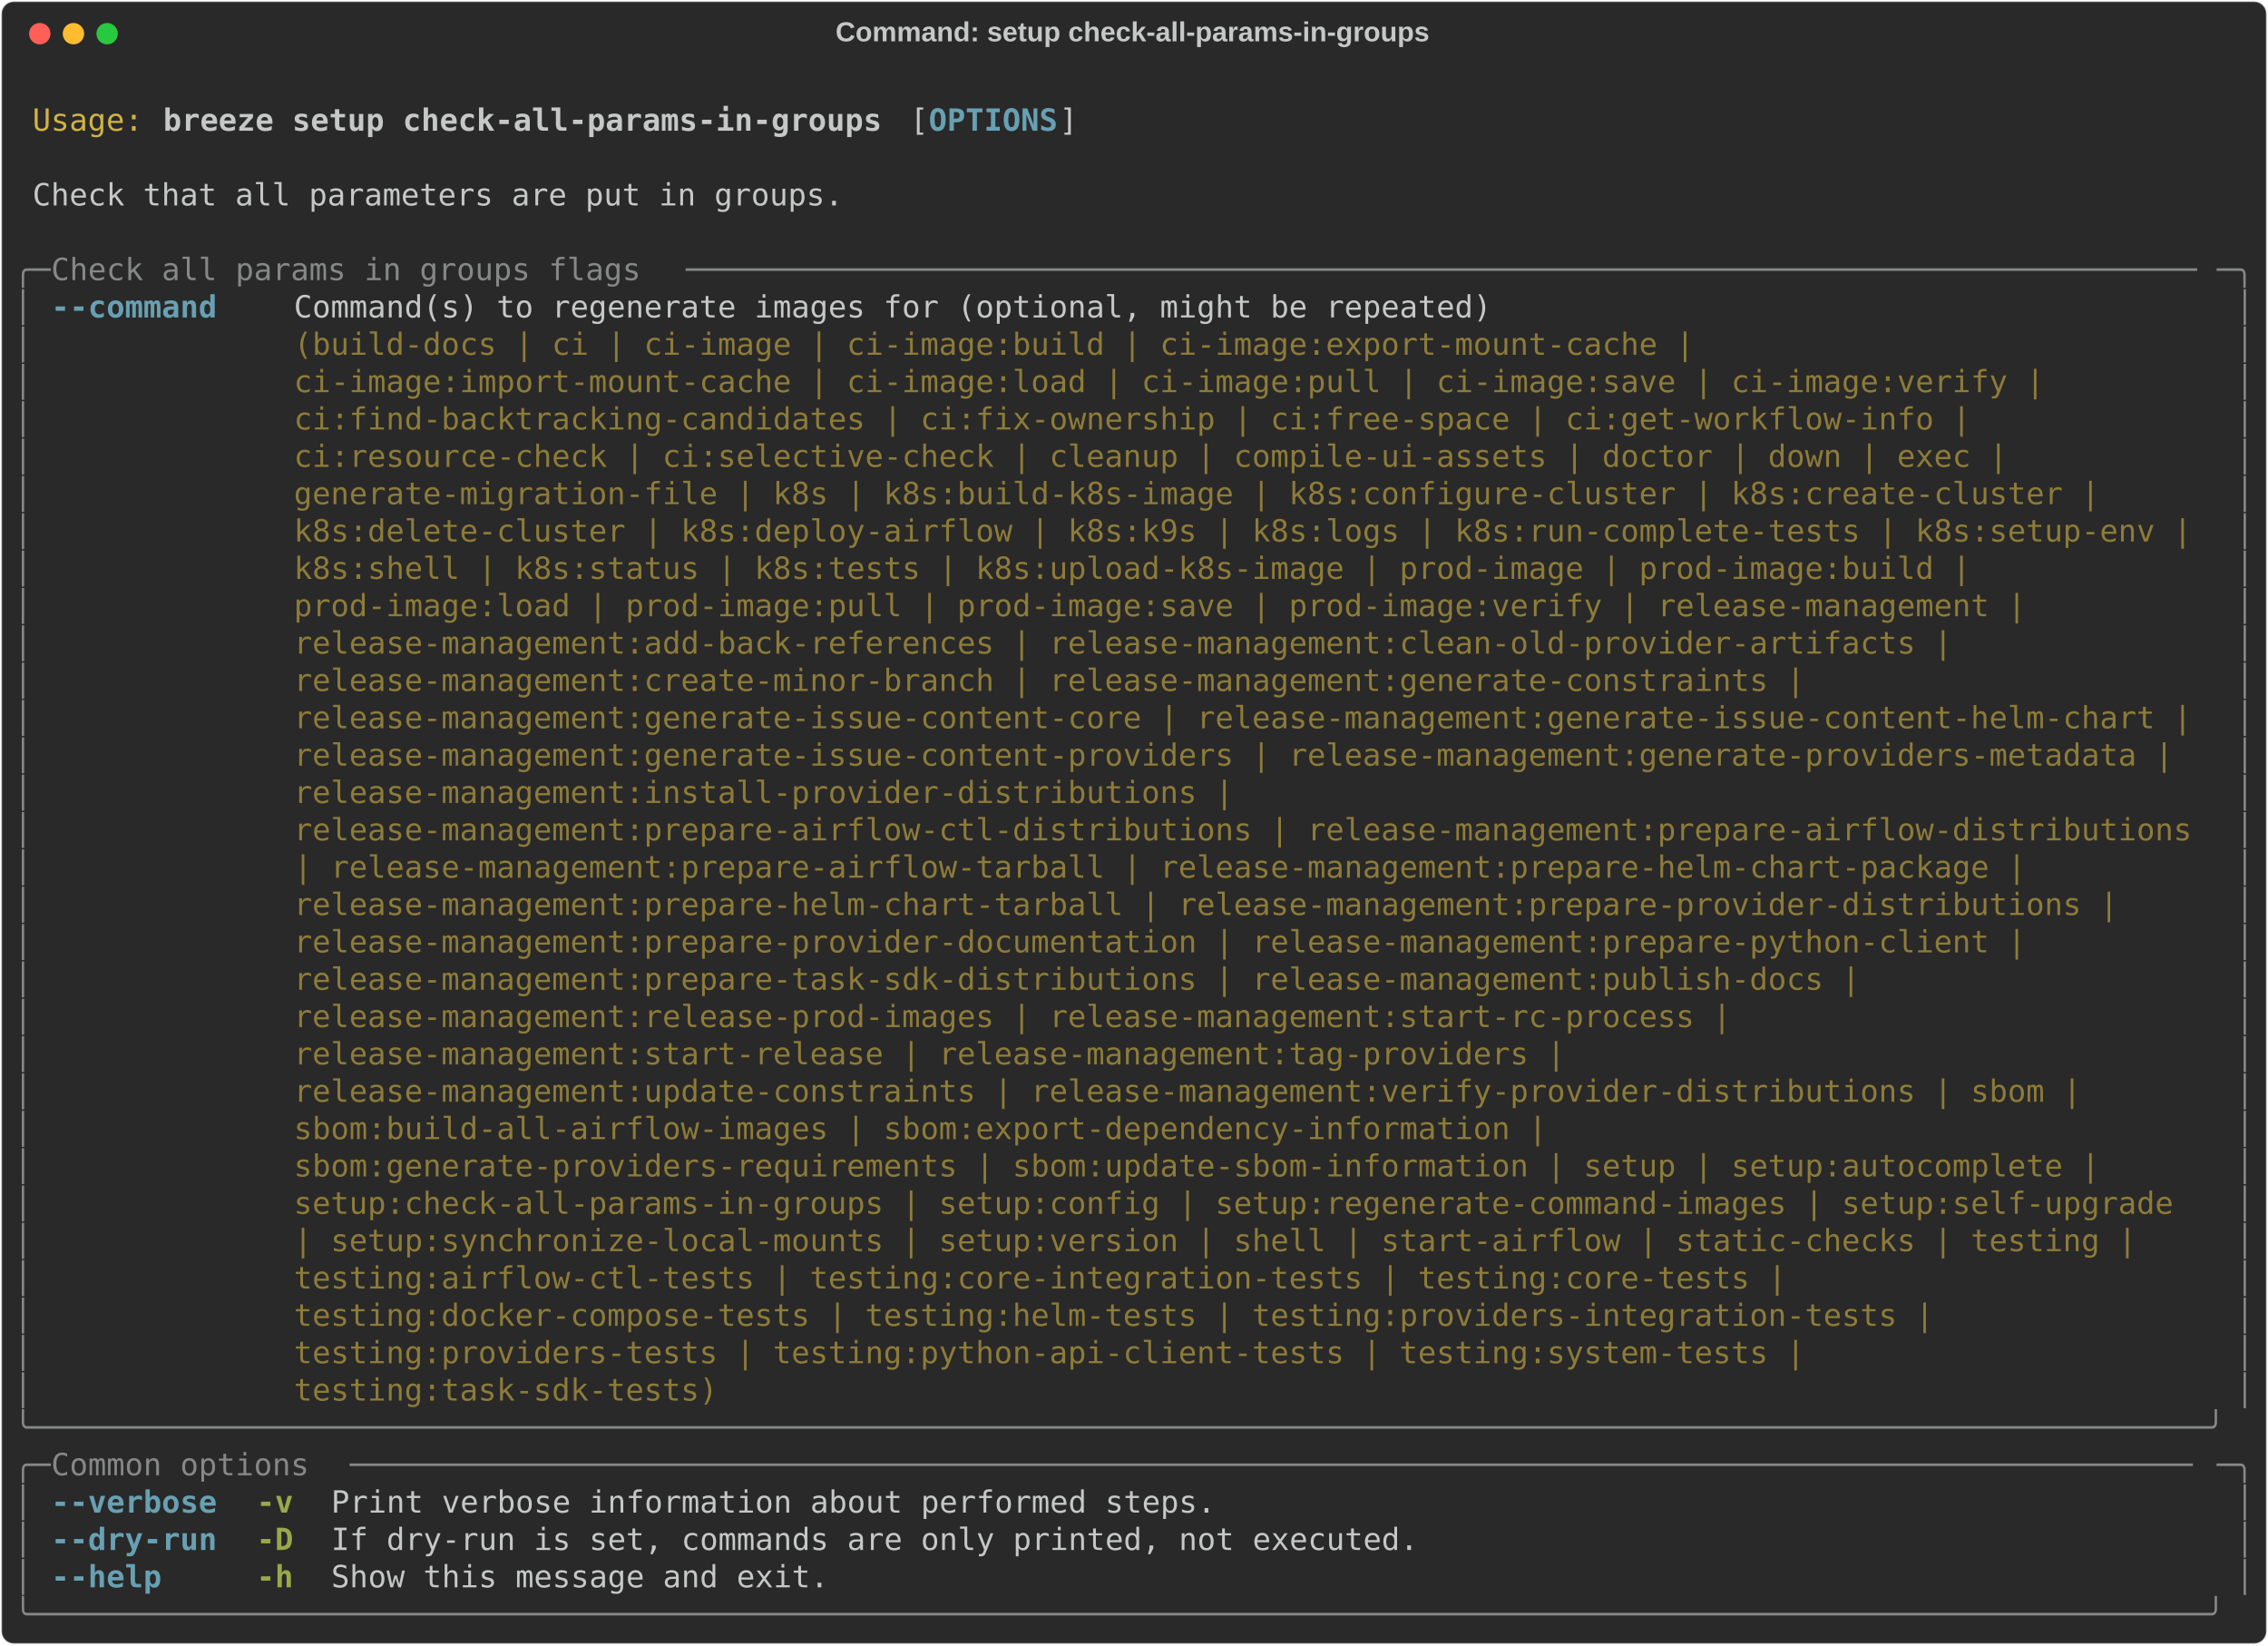
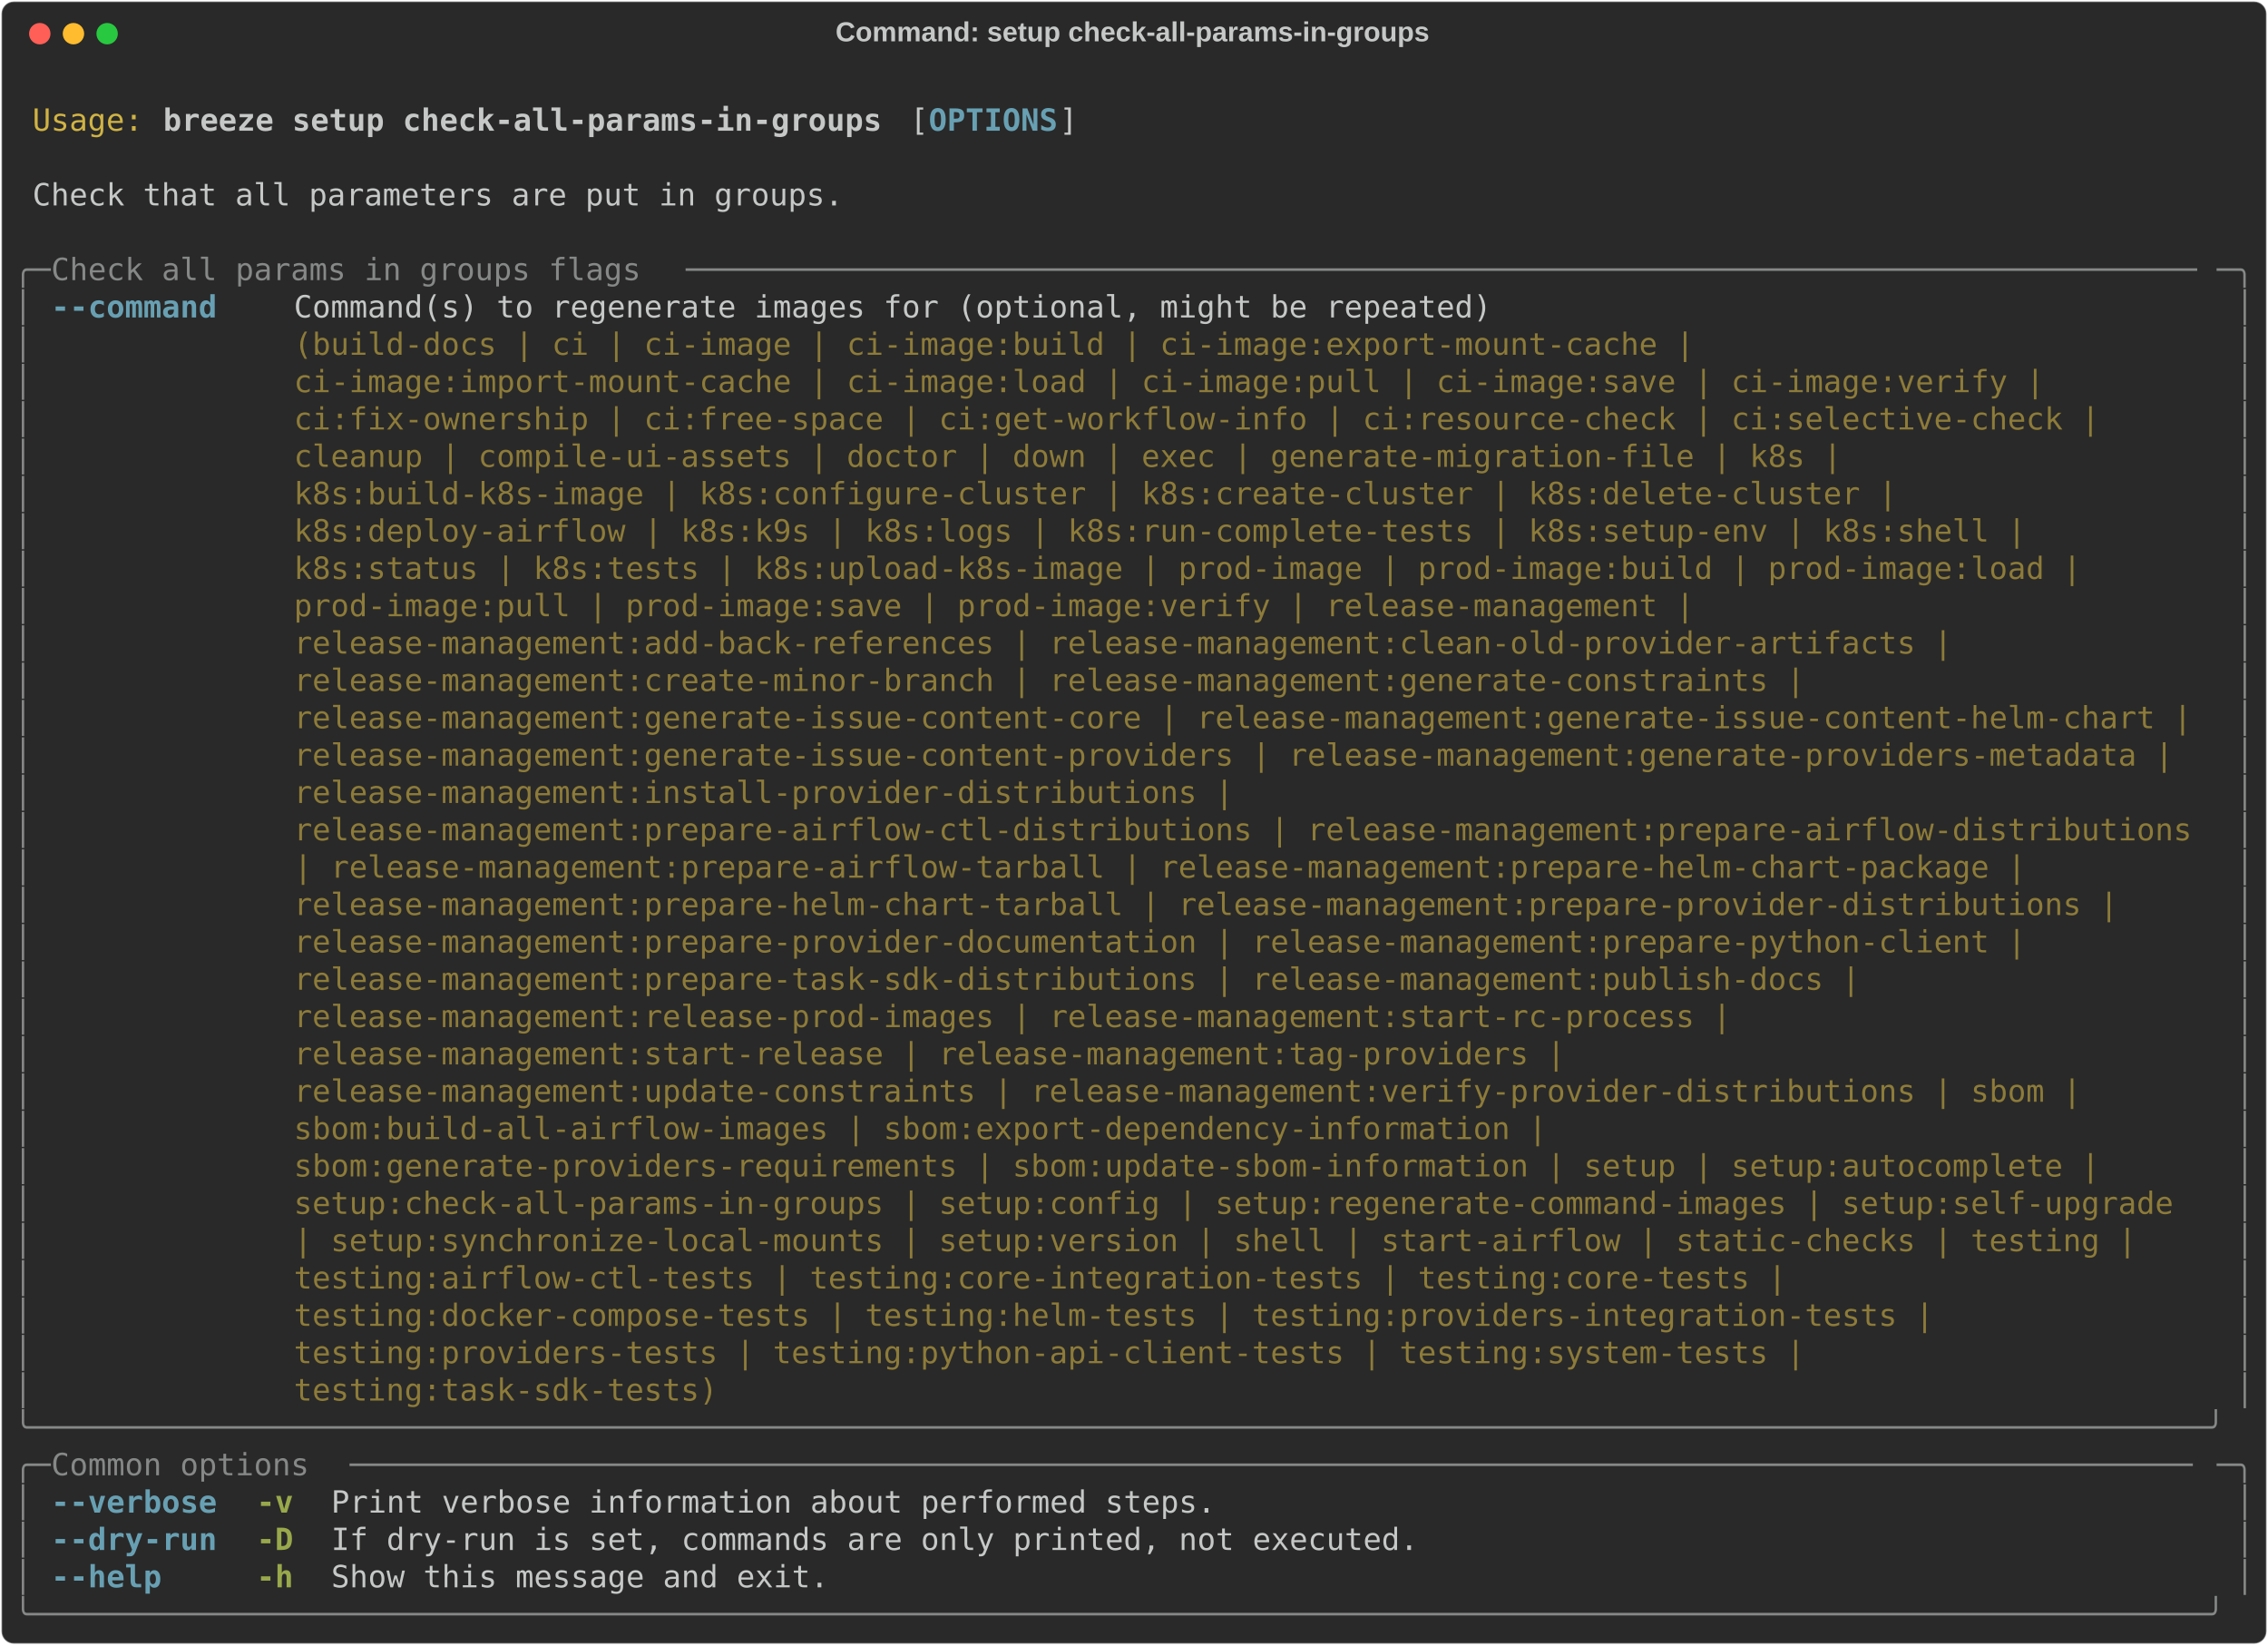
<svg xmlns="http://www.w3.org/2000/svg" class="rich-terminal" viewBox="0 0 1482 1074.8">
  <style>

    @font-face {
        font-family: "Fira Code";
        src: local("FiraCode-Regular"),
                url("https://cdnjs.cloudflare.com/ajax/libs/firacode/6.2.0/woff2/FiraCode-Regular.woff2") format("woff2"),
                url("https://cdnjs.cloudflare.com/ajax/libs/firacode/6.2.0/woff/FiraCode-Regular.woff") format("woff");
        font-style: normal;
        font-weight: 400;
    }
    @font-face {
        font-family: "Fira Code";
        src: local("FiraCode-Bold"),
                url("https://cdnjs.cloudflare.com/ajax/libs/firacode/6.2.0/woff2/FiraCode-Bold.woff2") format("woff2"),
                url("https://cdnjs.cloudflare.com/ajax/libs/firacode/6.2.0/woff/FiraCode-Bold.woff") format("woff");
        font-style: bold;
        font-weight: 700;
    }

    .breeze-setup-check-all-params-in-groups-matrix {
        font-family: Fira Code, monospace;
        font-size: 20px;
        line-height: 24.4px;
        font-variant-east-asian: full-width;
    }

    .breeze-setup-check-all-params-in-groups-title {
        font-size: 18px;
        font-weight: bold;
        font-family: arial;
    }

    .breeze-setup-check-all-params-in-groups-r1 { fill: #c5c8c6 }
.breeze-setup-check-all-params-in-groups-r2 { fill: #d0b344 }
.breeze-setup-check-all-params-in-groups-r3 { fill: #c5c8c6;font-weight: bold }
.breeze-setup-check-all-params-in-groups-r4 { fill: #68a0b3;font-weight: bold }
.breeze-setup-check-all-params-in-groups-r5 { fill: #868887 }
.breeze-setup-check-all-params-in-groups-r6 { fill: #8d7b39 }
.breeze-setup-check-all-params-in-groups-r7 { fill: #98a84b;font-weight: bold }
    </style>
  <defs>
    <clipPath id="breeze-setup-check-all-params-in-groups-clip-terminal">
      <rect x="0" y="0" width="1463.0" height="1023.8" />
    </clipPath>
    <clipPath id="breeze-setup-check-all-params-in-groups-line-0">
      <rect x="0" y="1.5" width="1464" height="24.65" />
    </clipPath>
    <clipPath id="breeze-setup-check-all-params-in-groups-line-1">
      <rect x="0" y="25.9" width="1464" height="24.65" />
    </clipPath>
    <clipPath id="breeze-setup-check-all-params-in-groups-line-2">
      <rect x="0" y="50.3" width="1464" height="24.65" />
    </clipPath>
    <clipPath id="breeze-setup-check-all-params-in-groups-line-3">
      <rect x="0" y="74.7" width="1464" height="24.65" />
    </clipPath>
    <clipPath id="breeze-setup-check-all-params-in-groups-line-4">
      <rect x="0" y="99.1" width="1464" height="24.65" />
    </clipPath>
    <clipPath id="breeze-setup-check-all-params-in-groups-line-5">
      <rect x="0" y="123.5" width="1464" height="24.65" />
    </clipPath>
    <clipPath id="breeze-setup-check-all-params-in-groups-line-6">
      <rect x="0" y="147.9" width="1464" height="24.65" />
    </clipPath>
    <clipPath id="breeze-setup-check-all-params-in-groups-line-7">
      <rect x="0" y="172.3" width="1464" height="24.65" />
    </clipPath>
    <clipPath id="breeze-setup-check-all-params-in-groups-line-8">
      <rect x="0" y="196.7" width="1464" height="24.65" />
    </clipPath>
    <clipPath id="breeze-setup-check-all-params-in-groups-line-9">
      <rect x="0" y="221.1" width="1464" height="24.65" />
    </clipPath>
    <clipPath id="breeze-setup-check-all-params-in-groups-line-10">
      <rect x="0" y="245.5" width="1464" height="24.65" />
    </clipPath>
    <clipPath id="breeze-setup-check-all-params-in-groups-line-11">
      <rect x="0" y="269.9" width="1464" height="24.65" />
    </clipPath>
    <clipPath id="breeze-setup-check-all-params-in-groups-line-12">
      <rect x="0" y="294.3" width="1464" height="24.65" />
    </clipPath>
    <clipPath id="breeze-setup-check-all-params-in-groups-line-13">
      <rect x="0" y="318.7" width="1464" height="24.65" />
    </clipPath>
    <clipPath id="breeze-setup-check-all-params-in-groups-line-14">
      <rect x="0" y="343.1" width="1464" height="24.65" />
    </clipPath>
    <clipPath id="breeze-setup-check-all-params-in-groups-line-15">
      <rect x="0" y="367.5" width="1464" height="24.65" />
    </clipPath>
    <clipPath id="breeze-setup-check-all-params-in-groups-line-16">
      <rect x="0" y="391.9" width="1464" height="24.65" />
    </clipPath>
    <clipPath id="breeze-setup-check-all-params-in-groups-line-17">
      <rect x="0" y="416.3" width="1464" height="24.65" />
    </clipPath>
    <clipPath id="breeze-setup-check-all-params-in-groups-line-18">
      <rect x="0" y="440.7" width="1464" height="24.65" />
    </clipPath>
    <clipPath id="breeze-setup-check-all-params-in-groups-line-19">
      <rect x="0" y="465.1" width="1464" height="24.65" />
    </clipPath>
    <clipPath id="breeze-setup-check-all-params-in-groups-line-20">
      <rect x="0" y="489.5" width="1464" height="24.65" />
    </clipPath>
    <clipPath id="breeze-setup-check-all-params-in-groups-line-21">
      <rect x="0" y="513.9" width="1464" height="24.65" />
    </clipPath>
    <clipPath id="breeze-setup-check-all-params-in-groups-line-22">
      <rect x="0" y="538.3" width="1464" height="24.65" />
    </clipPath>
    <clipPath id="breeze-setup-check-all-params-in-groups-line-23">
      <rect x="0" y="562.7" width="1464" height="24.65" />
    </clipPath>
    <clipPath id="breeze-setup-check-all-params-in-groups-line-24">
      <rect x="0" y="587.1" width="1464" height="24.65" />
    </clipPath>
    <clipPath id="breeze-setup-check-all-params-in-groups-line-25">
      <rect x="0" y="611.5" width="1464" height="24.65" />
    </clipPath>
    <clipPath id="breeze-setup-check-all-params-in-groups-line-26">
      <rect x="0" y="635.9" width="1464" height="24.65" />
    </clipPath>
    <clipPath id="breeze-setup-check-all-params-in-groups-line-27">
      <rect x="0" y="660.3" width="1464" height="24.65" />
    </clipPath>
    <clipPath id="breeze-setup-check-all-params-in-groups-line-28">
      <rect x="0" y="684.7" width="1464" height="24.65" />
    </clipPath>
    <clipPath id="breeze-setup-check-all-params-in-groups-line-29">
      <rect x="0" y="709.1" width="1464" height="24.65" />
    </clipPath>
    <clipPath id="breeze-setup-check-all-params-in-groups-line-30">
      <rect x="0" y="733.5" width="1464" height="24.65" />
    </clipPath>
    <clipPath id="breeze-setup-check-all-params-in-groups-line-31">
      <rect x="0" y="757.9" width="1464" height="24.65" />
    </clipPath>
    <clipPath id="breeze-setup-check-all-params-in-groups-line-32">
      <rect x="0" y="782.3" width="1464" height="24.65" />
    </clipPath>
    <clipPath id="breeze-setup-check-all-params-in-groups-line-33">
      <rect x="0" y="806.7" width="1464" height="24.65" />
    </clipPath>
    <clipPath id="breeze-setup-check-all-params-in-groups-line-34">
      <rect x="0" y="831.1" width="1464" height="24.65" />
    </clipPath>
    <clipPath id="breeze-setup-check-all-params-in-groups-line-35">
      <rect x="0" y="855.5" width="1464" height="24.65" />
    </clipPath>
    <clipPath id="breeze-setup-check-all-params-in-groups-line-36">
      <rect x="0" y="879.9" width="1464" height="24.65" />
    </clipPath>
    <clipPath id="breeze-setup-check-all-params-in-groups-line-37">
      <rect x="0" y="904.3" width="1464" height="24.65" />
    </clipPath>
    <clipPath id="breeze-setup-check-all-params-in-groups-line-38">
      <rect x="0" y="928.7" width="1464" height="24.65" />
    </clipPath>
    <clipPath id="breeze-setup-check-all-params-in-groups-line-39">
      <rect x="0" y="953.1" width="1464" height="24.65" />
    </clipPath>
    <clipPath id="breeze-setup-check-all-params-in-groups-line-40">
      <rect x="0" y="977.5" width="1464" height="24.65" />
    </clipPath>
  </defs>
  <rect fill="#292929" stroke="rgba(255,255,255,0.35)" stroke-width="1" x="1" y="1" width="1480" height="1072.8" rx="8" />
  <text class="breeze-setup-check-all-params-in-groups-title" fill="#c5c8c6" text-anchor="middle" x="740" y="27">Command: setup check-all-params-in-groups</text>
  <g transform="translate(26,22)">
    <circle cx="0" cy="0" r="7" fill="#ff5f57" />
    <circle cx="22" cy="0" r="7" fill="#febc2e" />
    <circle cx="44" cy="0" r="7" fill="#28c840" />
  </g>
  <g transform="translate(9, 41)" clip-path="url(#breeze-setup-check-all-params-in-groups-clip-terminal)">
    <g class="breeze-setup-check-all-params-in-groups-matrix">
      <text class="breeze-setup-check-all-params-in-groups-r1" x="1464" y="20" textLength="12.2" clip-path="url(#breeze-setup-check-all-params-in-groups-line-0)">
</text>
      <text class="breeze-setup-check-all-params-in-groups-r2" x="12.2" y="44.4" textLength="73.2" clip-path="url(#breeze-setup-check-all-params-in-groups-line-1)">Usage:</text>
      <text class="breeze-setup-check-all-params-in-groups-r3" x="97.6" y="44.4" textLength="475.8" clip-path="url(#breeze-setup-check-all-params-in-groups-line-1)">breeze setup check-all-params-in-groups</text>
      <text class="breeze-setup-check-all-params-in-groups-r1" x="585.6" y="44.4" textLength="12.2" clip-path="url(#breeze-setup-check-all-params-in-groups-line-1)">[</text>
      <text class="breeze-setup-check-all-params-in-groups-r4" x="597.8" y="44.4" textLength="85.4" clip-path="url(#breeze-setup-check-all-params-in-groups-line-1)">OPTIONS</text>
      <text class="breeze-setup-check-all-params-in-groups-r1" x="683.2" y="44.4" textLength="12.2" clip-path="url(#breeze-setup-check-all-params-in-groups-line-1)">]</text>
      <text class="breeze-setup-check-all-params-in-groups-r1" x="1464" y="44.4" textLength="12.2" clip-path="url(#breeze-setup-check-all-params-in-groups-line-1)">
</text>
      <text class="breeze-setup-check-all-params-in-groups-r1" x="1464" y="68.8" textLength="12.2" clip-path="url(#breeze-setup-check-all-params-in-groups-line-2)">
</text>
      <text class="breeze-setup-check-all-params-in-groups-r1" x="12.2" y="93.2" textLength="536.8" clip-path="url(#breeze-setup-check-all-params-in-groups-line-3)">Check that all parameters are put in groups.</text>
      <text class="breeze-setup-check-all-params-in-groups-r1" x="1464" y="93.2" textLength="12.2" clip-path="url(#breeze-setup-check-all-params-in-groups-line-3)">
</text>
      <text class="breeze-setup-check-all-params-in-groups-r1" x="1464" y="117.6" textLength="12.2" clip-path="url(#breeze-setup-check-all-params-in-groups-line-4)">
</text>
      <text class="breeze-setup-check-all-params-in-groups-r5" x="0" y="142" textLength="24.4" clip-path="url(#breeze-setup-check-all-params-in-groups-line-5)">╭─</text>
      <text class="breeze-setup-check-all-params-in-groups-r5" x="24.4" y="142" textLength="414.8" clip-path="url(#breeze-setup-check-all-params-in-groups-line-5)"> Check all params in groups flags </text>
      <text class="breeze-setup-check-all-params-in-groups-r5" x="439.2" y="142" textLength="1000.4" clip-path="url(#breeze-setup-check-all-params-in-groups-line-5)">──────────────────────────────────────────────────────────────────────────────────</text>
      <text class="breeze-setup-check-all-params-in-groups-r5" x="1439.6" y="142" textLength="24.4" clip-path="url(#breeze-setup-check-all-params-in-groups-line-5)">─╮</text>
      <text class="breeze-setup-check-all-params-in-groups-r1" x="1464" y="142" textLength="12.2" clip-path="url(#breeze-setup-check-all-params-in-groups-line-5)">
</text>
      <text class="breeze-setup-check-all-params-in-groups-r5" x="0" y="166.4" textLength="12.2" clip-path="url(#breeze-setup-check-all-params-in-groups-line-6)">│</text>
      <text class="breeze-setup-check-all-params-in-groups-r4" x="24.4" y="166.4" textLength="109.8" clip-path="url(#breeze-setup-check-all-params-in-groups-line-6)">--command</text>
      <text class="breeze-setup-check-all-params-in-groups-r1" x="183" y="166.4" textLength="1256.6" clip-path="url(#breeze-setup-check-all-params-in-groups-line-6)">Command(s) to regenerate images for (optional, might be repeated)                                      </text>
      <text class="breeze-setup-check-all-params-in-groups-r5" x="1451.8" y="166.4" textLength="12.2" clip-path="url(#breeze-setup-check-all-params-in-groups-line-6)">│</text>
      <text class="breeze-setup-check-all-params-in-groups-r1" x="1464" y="166.4" textLength="12.2" clip-path="url(#breeze-setup-check-all-params-in-groups-line-6)">
</text>
      <text class="breeze-setup-check-all-params-in-groups-r5" x="0" y="190.8" textLength="12.2" clip-path="url(#breeze-setup-check-all-params-in-groups-line-7)">│</text>
      <text class="breeze-setup-check-all-params-in-groups-r6" x="183" y="190.8" textLength="1256.6" clip-path="url(#breeze-setup-check-all-params-in-groups-line-7)">(build-docs | ci | ci-image | ci-image:build | ci-image:export-mount-cache |                           </text>
      <text class="breeze-setup-check-all-params-in-groups-r5" x="1451.8" y="190.8" textLength="12.2" clip-path="url(#breeze-setup-check-all-params-in-groups-line-7)">│</text>
      <text class="breeze-setup-check-all-params-in-groups-r1" x="1464" y="190.8" textLength="12.2" clip-path="url(#breeze-setup-check-all-params-in-groups-line-7)">
</text>
      <text class="breeze-setup-check-all-params-in-groups-r5" x="0" y="215.2" textLength="12.2" clip-path="url(#breeze-setup-check-all-params-in-groups-line-8)">│</text>
      <text class="breeze-setup-check-all-params-in-groups-r6" x="183" y="215.2" textLength="1256.6" clip-path="url(#breeze-setup-check-all-params-in-groups-line-8)">ci-image:import-mount-cache | ci-image:load | ci-image:pull | ci-image:save | ci-image:verify |        </text>
      <text class="breeze-setup-check-all-params-in-groups-r5" x="1451.8" y="215.2" textLength="12.2" clip-path="url(#breeze-setup-check-all-params-in-groups-line-8)">│</text>
      <text class="breeze-setup-check-all-params-in-groups-r1" x="1464" y="215.2" textLength="12.2" clip-path="url(#breeze-setup-check-all-params-in-groups-line-8)">
</text>
      <text class="breeze-setup-check-all-params-in-groups-r5" x="0" y="239.6" textLength="12.2" clip-path="url(#breeze-setup-check-all-params-in-groups-line-9)">│</text>
-       <text class="breeze-setup-check-all-params-in-groups-r6" x="183" y="239.6" textLength="1256.6" clip-path="url(#breeze-setup-check-all-params-in-groups-line-9)">ci:find-backtracking-candidates | ci:fix-ownership | ci:free-space | ci:get-workflow-info |            </text>
+       <text class="breeze-setup-check-all-params-in-groups-r6" x="183" y="239.6" textLength="1256.6" clip-path="url(#breeze-setup-check-all-params-in-groups-line-9)">ci:fix-ownership | ci:free-space | ci:get-workflow-info | ci:resource-check | ci:selective-check |     </text>
      <text class="breeze-setup-check-all-params-in-groups-r5" x="1451.8" y="239.6" textLength="12.2" clip-path="url(#breeze-setup-check-all-params-in-groups-line-9)">│</text>
      <text class="breeze-setup-check-all-params-in-groups-r1" x="1464" y="239.6" textLength="12.2" clip-path="url(#breeze-setup-check-all-params-in-groups-line-9)">
</text>
      <text class="breeze-setup-check-all-params-in-groups-r5" x="0" y="264" textLength="12.2" clip-path="url(#breeze-setup-check-all-params-in-groups-line-10)">│</text>
-       <text class="breeze-setup-check-all-params-in-groups-r6" x="183" y="264" textLength="1256.6" clip-path="url(#breeze-setup-check-all-params-in-groups-line-10)">ci:resource-check | ci:selective-check | cleanup | compile-ui-assets | doctor | down | exec |          </text>
+       <text class="breeze-setup-check-all-params-in-groups-r6" x="183" y="264" textLength="1256.6" clip-path="url(#breeze-setup-check-all-params-in-groups-line-10)">cleanup | compile-ui-assets | doctor | down | exec | generate-migration-file | k8s |                   </text>
      <text class="breeze-setup-check-all-params-in-groups-r5" x="1451.8" y="264" textLength="12.2" clip-path="url(#breeze-setup-check-all-params-in-groups-line-10)">│</text>
      <text class="breeze-setup-check-all-params-in-groups-r1" x="1464" y="264" textLength="12.2" clip-path="url(#breeze-setup-check-all-params-in-groups-line-10)">
</text>
      <text class="breeze-setup-check-all-params-in-groups-r5" x="0" y="288.4" textLength="12.2" clip-path="url(#breeze-setup-check-all-params-in-groups-line-11)">│</text>
-       <text class="breeze-setup-check-all-params-in-groups-r6" x="183" y="288.4" textLength="1256.6" clip-path="url(#breeze-setup-check-all-params-in-groups-line-11)">generate-migration-file | k8s | k8s:build-k8s-image | k8s:configure-cluster | k8s:create-cluster |     </text>
+       <text class="breeze-setup-check-all-params-in-groups-r6" x="183" y="288.4" textLength="1256.6" clip-path="url(#breeze-setup-check-all-params-in-groups-line-11)">k8s:build-k8s-image | k8s:configure-cluster | k8s:create-cluster | k8s:delete-cluster |                </text>
      <text class="breeze-setup-check-all-params-in-groups-r5" x="1451.8" y="288.4" textLength="12.2" clip-path="url(#breeze-setup-check-all-params-in-groups-line-11)">│</text>
      <text class="breeze-setup-check-all-params-in-groups-r1" x="1464" y="288.4" textLength="12.2" clip-path="url(#breeze-setup-check-all-params-in-groups-line-11)">
</text>
      <text class="breeze-setup-check-all-params-in-groups-r5" x="0" y="312.8" textLength="12.2" clip-path="url(#breeze-setup-check-all-params-in-groups-line-12)">│</text>
-       <text class="breeze-setup-check-all-params-in-groups-r6" x="183" y="312.8" textLength="1256.6" clip-path="url(#breeze-setup-check-all-params-in-groups-line-12)">k8s:delete-cluster | k8s:deploy-airflow | k8s:k9s | k8s:logs | k8s:run-complete-tests | k8s:setup-env |</text>
+       <text class="breeze-setup-check-all-params-in-groups-r6" x="183" y="312.8" textLength="1256.6" clip-path="url(#breeze-setup-check-all-params-in-groups-line-12)">k8s:deploy-airflow | k8s:k9s | k8s:logs | k8s:run-complete-tests | k8s:setup-env | k8s:shell |         </text>
      <text class="breeze-setup-check-all-params-in-groups-r5" x="1451.8" y="312.8" textLength="12.2" clip-path="url(#breeze-setup-check-all-params-in-groups-line-12)">│</text>
      <text class="breeze-setup-check-all-params-in-groups-r1" x="1464" y="312.8" textLength="12.2" clip-path="url(#breeze-setup-check-all-params-in-groups-line-12)">
</text>
      <text class="breeze-setup-check-all-params-in-groups-r5" x="0" y="337.2" textLength="12.2" clip-path="url(#breeze-setup-check-all-params-in-groups-line-13)">│</text>
-       <text class="breeze-setup-check-all-params-in-groups-r6" x="183" y="337.2" textLength="1256.6" clip-path="url(#breeze-setup-check-all-params-in-groups-line-13)">k8s:shell | k8s:status | k8s:tests | k8s:upload-k8s-image | prod-image | prod-image:build |            </text>
+       <text class="breeze-setup-check-all-params-in-groups-r6" x="183" y="337.2" textLength="1256.6" clip-path="url(#breeze-setup-check-all-params-in-groups-line-13)">k8s:status | k8s:tests | k8s:upload-k8s-image | prod-image | prod-image:build | prod-image:load |      </text>
      <text class="breeze-setup-check-all-params-in-groups-r5" x="1451.8" y="337.2" textLength="12.2" clip-path="url(#breeze-setup-check-all-params-in-groups-line-13)">│</text>
      <text class="breeze-setup-check-all-params-in-groups-r1" x="1464" y="337.2" textLength="12.2" clip-path="url(#breeze-setup-check-all-params-in-groups-line-13)">
</text>
      <text class="breeze-setup-check-all-params-in-groups-r5" x="0" y="361.6" textLength="12.2" clip-path="url(#breeze-setup-check-all-params-in-groups-line-14)">│</text>
-       <text class="breeze-setup-check-all-params-in-groups-r6" x="183" y="361.6" textLength="1256.6" clip-path="url(#breeze-setup-check-all-params-in-groups-line-14)">prod-image:load | prod-image:pull | prod-image:save | prod-image:verify | release-management |         </text>
+       <text class="breeze-setup-check-all-params-in-groups-r6" x="183" y="361.6" textLength="1256.6" clip-path="url(#breeze-setup-check-all-params-in-groups-line-14)">prod-image:pull | prod-image:save | prod-image:verify | release-management |                           </text>
      <text class="breeze-setup-check-all-params-in-groups-r5" x="1451.8" y="361.6" textLength="12.2" clip-path="url(#breeze-setup-check-all-params-in-groups-line-14)">│</text>
      <text class="breeze-setup-check-all-params-in-groups-r1" x="1464" y="361.6" textLength="12.2" clip-path="url(#breeze-setup-check-all-params-in-groups-line-14)">
</text>
      <text class="breeze-setup-check-all-params-in-groups-r5" x="0" y="386" textLength="12.2" clip-path="url(#breeze-setup-check-all-params-in-groups-line-15)">│</text>
      <text class="breeze-setup-check-all-params-in-groups-r6" x="183" y="386" textLength="1256.6" clip-path="url(#breeze-setup-check-all-params-in-groups-line-15)">release-management:add-back-references | release-management:clean-old-provider-artifacts |             </text>
      <text class="breeze-setup-check-all-params-in-groups-r5" x="1451.8" y="386" textLength="12.2" clip-path="url(#breeze-setup-check-all-params-in-groups-line-15)">│</text>
      <text class="breeze-setup-check-all-params-in-groups-r1" x="1464" y="386" textLength="12.2" clip-path="url(#breeze-setup-check-all-params-in-groups-line-15)">
</text>
      <text class="breeze-setup-check-all-params-in-groups-r5" x="0" y="410.4" textLength="12.2" clip-path="url(#breeze-setup-check-all-params-in-groups-line-16)">│</text>
      <text class="breeze-setup-check-all-params-in-groups-r6" x="183" y="410.4" textLength="1256.6" clip-path="url(#breeze-setup-check-all-params-in-groups-line-16)">release-management:create-minor-branch | release-management:generate-constraints |                     </text>
      <text class="breeze-setup-check-all-params-in-groups-r5" x="1451.8" y="410.4" textLength="12.2" clip-path="url(#breeze-setup-check-all-params-in-groups-line-16)">│</text>
      <text class="breeze-setup-check-all-params-in-groups-r1" x="1464" y="410.4" textLength="12.2" clip-path="url(#breeze-setup-check-all-params-in-groups-line-16)">
</text>
      <text class="breeze-setup-check-all-params-in-groups-r5" x="0" y="434.8" textLength="12.2" clip-path="url(#breeze-setup-check-all-params-in-groups-line-17)">│</text>
      <text class="breeze-setup-check-all-params-in-groups-r6" x="183" y="434.8" textLength="1256.6" clip-path="url(#breeze-setup-check-all-params-in-groups-line-17)">release-management:generate-issue-content-core | release-management:generate-issue-content-helm-chart |</text>
      <text class="breeze-setup-check-all-params-in-groups-r5" x="1451.8" y="434.8" textLength="12.2" clip-path="url(#breeze-setup-check-all-params-in-groups-line-17)">│</text>
      <text class="breeze-setup-check-all-params-in-groups-r1" x="1464" y="434.8" textLength="12.2" clip-path="url(#breeze-setup-check-all-params-in-groups-line-17)">
</text>
      <text class="breeze-setup-check-all-params-in-groups-r5" x="0" y="459.2" textLength="12.2" clip-path="url(#breeze-setup-check-all-params-in-groups-line-18)">│</text>
      <text class="breeze-setup-check-all-params-in-groups-r6" x="183" y="459.2" textLength="1256.6" clip-path="url(#breeze-setup-check-all-params-in-groups-line-18)">release-management:generate-issue-content-providers | release-management:generate-providers-metadata | </text>
      <text class="breeze-setup-check-all-params-in-groups-r5" x="1451.8" y="459.2" textLength="12.2" clip-path="url(#breeze-setup-check-all-params-in-groups-line-18)">│</text>
      <text class="breeze-setup-check-all-params-in-groups-r1" x="1464" y="459.2" textLength="12.2" clip-path="url(#breeze-setup-check-all-params-in-groups-line-18)">
</text>
      <text class="breeze-setup-check-all-params-in-groups-r5" x="0" y="483.6" textLength="12.2" clip-path="url(#breeze-setup-check-all-params-in-groups-line-19)">│</text>
      <text class="breeze-setup-check-all-params-in-groups-r6" x="183" y="483.6" textLength="1256.6" clip-path="url(#breeze-setup-check-all-params-in-groups-line-19)">release-management:install-provider-distributions |                                                    </text>
      <text class="breeze-setup-check-all-params-in-groups-r5" x="1451.8" y="483.6" textLength="12.2" clip-path="url(#breeze-setup-check-all-params-in-groups-line-19)">│</text>
      <text class="breeze-setup-check-all-params-in-groups-r1" x="1464" y="483.6" textLength="12.2" clip-path="url(#breeze-setup-check-all-params-in-groups-line-19)">
</text>
      <text class="breeze-setup-check-all-params-in-groups-r5" x="0" y="508" textLength="12.2" clip-path="url(#breeze-setup-check-all-params-in-groups-line-20)">│</text>
      <text class="breeze-setup-check-all-params-in-groups-r6" x="183" y="508" textLength="1256.6" clip-path="url(#breeze-setup-check-all-params-in-groups-line-20)">release-management:prepare-airflow-ctl-distributions | release-management:prepare-airflow-distributions</text>
      <text class="breeze-setup-check-all-params-in-groups-r5" x="1451.8" y="508" textLength="12.2" clip-path="url(#breeze-setup-check-all-params-in-groups-line-20)">│</text>
      <text class="breeze-setup-check-all-params-in-groups-r1" x="1464" y="508" textLength="12.2" clip-path="url(#breeze-setup-check-all-params-in-groups-line-20)">
</text>
      <text class="breeze-setup-check-all-params-in-groups-r5" x="0" y="532.4" textLength="12.2" clip-path="url(#breeze-setup-check-all-params-in-groups-line-21)">│</text>
      <text class="breeze-setup-check-all-params-in-groups-r6" x="183" y="532.4" textLength="1256.6" clip-path="url(#breeze-setup-check-all-params-in-groups-line-21)">| release-management:prepare-airflow-tarball | release-management:prepare-helm-chart-package |         </text>
      <text class="breeze-setup-check-all-params-in-groups-r5" x="1451.8" y="532.4" textLength="12.2" clip-path="url(#breeze-setup-check-all-params-in-groups-line-21)">│</text>
      <text class="breeze-setup-check-all-params-in-groups-r1" x="1464" y="532.4" textLength="12.2" clip-path="url(#breeze-setup-check-all-params-in-groups-line-21)">
</text>
      <text class="breeze-setup-check-all-params-in-groups-r5" x="0" y="556.8" textLength="12.2" clip-path="url(#breeze-setup-check-all-params-in-groups-line-22)">│</text>
      <text class="breeze-setup-check-all-params-in-groups-r6" x="183" y="556.8" textLength="1256.6" clip-path="url(#breeze-setup-check-all-params-in-groups-line-22)">release-management:prepare-helm-chart-tarball | release-management:prepare-provider-distributions |    </text>
      <text class="breeze-setup-check-all-params-in-groups-r5" x="1451.8" y="556.8" textLength="12.2" clip-path="url(#breeze-setup-check-all-params-in-groups-line-22)">│</text>
      <text class="breeze-setup-check-all-params-in-groups-r1" x="1464" y="556.8" textLength="12.2" clip-path="url(#breeze-setup-check-all-params-in-groups-line-22)">
</text>
      <text class="breeze-setup-check-all-params-in-groups-r5" x="0" y="581.2" textLength="12.2" clip-path="url(#breeze-setup-check-all-params-in-groups-line-23)">│</text>
      <text class="breeze-setup-check-all-params-in-groups-r6" x="183" y="581.2" textLength="1256.6" clip-path="url(#breeze-setup-check-all-params-in-groups-line-23)">release-management:prepare-provider-documentation | release-management:prepare-python-client |         </text>
      <text class="breeze-setup-check-all-params-in-groups-r5" x="1451.8" y="581.2" textLength="12.2" clip-path="url(#breeze-setup-check-all-params-in-groups-line-23)">│</text>
      <text class="breeze-setup-check-all-params-in-groups-r1" x="1464" y="581.2" textLength="12.2" clip-path="url(#breeze-setup-check-all-params-in-groups-line-23)">
</text>
      <text class="breeze-setup-check-all-params-in-groups-r5" x="0" y="605.6" textLength="12.2" clip-path="url(#breeze-setup-check-all-params-in-groups-line-24)">│</text>
      <text class="breeze-setup-check-all-params-in-groups-r6" x="183" y="605.6" textLength="1256.6" clip-path="url(#breeze-setup-check-all-params-in-groups-line-24)">release-management:prepare-task-sdk-distributions | release-management:publish-docs |                  </text>
      <text class="breeze-setup-check-all-params-in-groups-r5" x="1451.8" y="605.6" textLength="12.2" clip-path="url(#breeze-setup-check-all-params-in-groups-line-24)">│</text>
      <text class="breeze-setup-check-all-params-in-groups-r1" x="1464" y="605.6" textLength="12.2" clip-path="url(#breeze-setup-check-all-params-in-groups-line-24)">
</text>
      <text class="breeze-setup-check-all-params-in-groups-r5" x="0" y="630" textLength="12.2" clip-path="url(#breeze-setup-check-all-params-in-groups-line-25)">│</text>
      <text class="breeze-setup-check-all-params-in-groups-r6" x="183" y="630" textLength="1256.6" clip-path="url(#breeze-setup-check-all-params-in-groups-line-25)">release-management:release-prod-images | release-management:start-rc-process |                         </text>
      <text class="breeze-setup-check-all-params-in-groups-r5" x="1451.8" y="630" textLength="12.2" clip-path="url(#breeze-setup-check-all-params-in-groups-line-25)">│</text>
      <text class="breeze-setup-check-all-params-in-groups-r1" x="1464" y="630" textLength="12.2" clip-path="url(#breeze-setup-check-all-params-in-groups-line-25)">
</text>
      <text class="breeze-setup-check-all-params-in-groups-r5" x="0" y="654.4" textLength="12.2" clip-path="url(#breeze-setup-check-all-params-in-groups-line-26)">│</text>
      <text class="breeze-setup-check-all-params-in-groups-r6" x="183" y="654.4" textLength="1256.6" clip-path="url(#breeze-setup-check-all-params-in-groups-line-26)">release-management:start-release | release-management:tag-providers |                                  </text>
      <text class="breeze-setup-check-all-params-in-groups-r5" x="1451.8" y="654.4" textLength="12.2" clip-path="url(#breeze-setup-check-all-params-in-groups-line-26)">│</text>
      <text class="breeze-setup-check-all-params-in-groups-r1" x="1464" y="654.4" textLength="12.2" clip-path="url(#breeze-setup-check-all-params-in-groups-line-26)">
</text>
      <text class="breeze-setup-check-all-params-in-groups-r5" x="0" y="678.8" textLength="12.2" clip-path="url(#breeze-setup-check-all-params-in-groups-line-27)">│</text>
      <text class="breeze-setup-check-all-params-in-groups-r6" x="183" y="678.8" textLength="1256.6" clip-path="url(#breeze-setup-check-all-params-in-groups-line-27)">release-management:update-constraints | release-management:verify-provider-distributions | sbom |      </text>
      <text class="breeze-setup-check-all-params-in-groups-r5" x="1451.8" y="678.8" textLength="12.2" clip-path="url(#breeze-setup-check-all-params-in-groups-line-27)">│</text>
      <text class="breeze-setup-check-all-params-in-groups-r1" x="1464" y="678.8" textLength="12.2" clip-path="url(#breeze-setup-check-all-params-in-groups-line-27)">
</text>
      <text class="breeze-setup-check-all-params-in-groups-r5" x="0" y="703.2" textLength="12.2" clip-path="url(#breeze-setup-check-all-params-in-groups-line-28)">│</text>
      <text class="breeze-setup-check-all-params-in-groups-r6" x="183" y="703.2" textLength="1256.6" clip-path="url(#breeze-setup-check-all-params-in-groups-line-28)">sbom:build-all-airflow-images | sbom:export-dependency-information |                                   </text>
      <text class="breeze-setup-check-all-params-in-groups-r5" x="1451.8" y="703.2" textLength="12.2" clip-path="url(#breeze-setup-check-all-params-in-groups-line-28)">│</text>
      <text class="breeze-setup-check-all-params-in-groups-r1" x="1464" y="703.2" textLength="12.2" clip-path="url(#breeze-setup-check-all-params-in-groups-line-28)">
</text>
      <text class="breeze-setup-check-all-params-in-groups-r5" x="0" y="727.6" textLength="12.2" clip-path="url(#breeze-setup-check-all-params-in-groups-line-29)">│</text>
      <text class="breeze-setup-check-all-params-in-groups-r6" x="183" y="727.6" textLength="1256.6" clip-path="url(#breeze-setup-check-all-params-in-groups-line-29)">sbom:generate-providers-requirements | sbom:update-sbom-information | setup | setup:autocomplete |     </text>
      <text class="breeze-setup-check-all-params-in-groups-r5" x="1451.8" y="727.6" textLength="12.2" clip-path="url(#breeze-setup-check-all-params-in-groups-line-29)">│</text>
      <text class="breeze-setup-check-all-params-in-groups-r1" x="1464" y="727.6" textLength="12.2" clip-path="url(#breeze-setup-check-all-params-in-groups-line-29)">
</text>
      <text class="breeze-setup-check-all-params-in-groups-r5" x="0" y="752" textLength="12.2" clip-path="url(#breeze-setup-check-all-params-in-groups-line-30)">│</text>
      <text class="breeze-setup-check-all-params-in-groups-r6" x="183" y="752" textLength="1256.6" clip-path="url(#breeze-setup-check-all-params-in-groups-line-30)">setup:check-all-params-in-groups | setup:config | setup:regenerate-command-images | setup:self-upgrade </text>
      <text class="breeze-setup-check-all-params-in-groups-r5" x="1451.8" y="752" textLength="12.2" clip-path="url(#breeze-setup-check-all-params-in-groups-line-30)">│</text>
      <text class="breeze-setup-check-all-params-in-groups-r1" x="1464" y="752" textLength="12.2" clip-path="url(#breeze-setup-check-all-params-in-groups-line-30)">
</text>
      <text class="breeze-setup-check-all-params-in-groups-r5" x="0" y="776.4" textLength="12.2" clip-path="url(#breeze-setup-check-all-params-in-groups-line-31)">│</text>
      <text class="breeze-setup-check-all-params-in-groups-r6" x="183" y="776.4" textLength="1256.6" clip-path="url(#breeze-setup-check-all-params-in-groups-line-31)">| setup:synchronize-local-mounts | setup:version | shell | start-airflow | static-checks | testing |   </text>
      <text class="breeze-setup-check-all-params-in-groups-r5" x="1451.8" y="776.4" textLength="12.2" clip-path="url(#breeze-setup-check-all-params-in-groups-line-31)">│</text>
      <text class="breeze-setup-check-all-params-in-groups-r1" x="1464" y="776.4" textLength="12.2" clip-path="url(#breeze-setup-check-all-params-in-groups-line-31)">
</text>
      <text class="breeze-setup-check-all-params-in-groups-r5" x="0" y="800.8" textLength="12.2" clip-path="url(#breeze-setup-check-all-params-in-groups-line-32)">│</text>
      <text class="breeze-setup-check-all-params-in-groups-r6" x="183" y="800.8" textLength="1256.6" clip-path="url(#breeze-setup-check-all-params-in-groups-line-32)">testing:airflow-ctl-tests | testing:core-integration-tests | testing:core-tests |                      </text>
      <text class="breeze-setup-check-all-params-in-groups-r5" x="1451.8" y="800.8" textLength="12.2" clip-path="url(#breeze-setup-check-all-params-in-groups-line-32)">│</text>
      <text class="breeze-setup-check-all-params-in-groups-r1" x="1464" y="800.8" textLength="12.2" clip-path="url(#breeze-setup-check-all-params-in-groups-line-32)">
</text>
      <text class="breeze-setup-check-all-params-in-groups-r5" x="0" y="825.2" textLength="12.2" clip-path="url(#breeze-setup-check-all-params-in-groups-line-33)">│</text>
      <text class="breeze-setup-check-all-params-in-groups-r6" x="183" y="825.2" textLength="1256.6" clip-path="url(#breeze-setup-check-all-params-in-groups-line-33)">testing:docker-compose-tests | testing:helm-tests | testing:providers-integration-tests |              </text>
      <text class="breeze-setup-check-all-params-in-groups-r5" x="1451.8" y="825.2" textLength="12.2" clip-path="url(#breeze-setup-check-all-params-in-groups-line-33)">│</text>
      <text class="breeze-setup-check-all-params-in-groups-r1" x="1464" y="825.2" textLength="12.2" clip-path="url(#breeze-setup-check-all-params-in-groups-line-33)">
</text>
      <text class="breeze-setup-check-all-params-in-groups-r5" x="0" y="849.6" textLength="12.2" clip-path="url(#breeze-setup-check-all-params-in-groups-line-34)">│</text>
      <text class="breeze-setup-check-all-params-in-groups-r6" x="183" y="849.6" textLength="1256.6" clip-path="url(#breeze-setup-check-all-params-in-groups-line-34)">testing:providers-tests | testing:python-api-client-tests | testing:system-tests |                     </text>
      <text class="breeze-setup-check-all-params-in-groups-r5" x="1451.8" y="849.6" textLength="12.2" clip-path="url(#breeze-setup-check-all-params-in-groups-line-34)">│</text>
      <text class="breeze-setup-check-all-params-in-groups-r1" x="1464" y="849.6" textLength="12.2" clip-path="url(#breeze-setup-check-all-params-in-groups-line-34)">
</text>
      <text class="breeze-setup-check-all-params-in-groups-r5" x="0" y="874" textLength="12.2" clip-path="url(#breeze-setup-check-all-params-in-groups-line-35)">│</text>
      <text class="breeze-setup-check-all-params-in-groups-r6" x="183" y="874" textLength="1256.6" clip-path="url(#breeze-setup-check-all-params-in-groups-line-35)">testing:task-sdk-tests)                                                                                </text>
      <text class="breeze-setup-check-all-params-in-groups-r5" x="1451.8" y="874" textLength="12.2" clip-path="url(#breeze-setup-check-all-params-in-groups-line-35)">│</text>
      <text class="breeze-setup-check-all-params-in-groups-r1" x="1464" y="874" textLength="12.2" clip-path="url(#breeze-setup-check-all-params-in-groups-line-35)">
</text>
      <text class="breeze-setup-check-all-params-in-groups-r5" x="0" y="898.4" textLength="1464" clip-path="url(#breeze-setup-check-all-params-in-groups-line-36)">╰──────────────────────────────────────────────────────────────────────────────────────────────────────────────────────╯</text>
      <text class="breeze-setup-check-all-params-in-groups-r1" x="1464" y="898.4" textLength="12.2" clip-path="url(#breeze-setup-check-all-params-in-groups-line-36)">
</text>
      <text class="breeze-setup-check-all-params-in-groups-r5" x="0" y="922.8" textLength="24.4" clip-path="url(#breeze-setup-check-all-params-in-groups-line-37)">╭─</text>
      <text class="breeze-setup-check-all-params-in-groups-r5" x="24.4" y="922.8" textLength="195.2" clip-path="url(#breeze-setup-check-all-params-in-groups-line-37)"> Common options </text>
      <text class="breeze-setup-check-all-params-in-groups-r5" x="219.6" y="922.8" textLength="1220" clip-path="url(#breeze-setup-check-all-params-in-groups-line-37)">────────────────────────────────────────────────────────────────────────────────────────────────────</text>
      <text class="breeze-setup-check-all-params-in-groups-r5" x="1439.6" y="922.8" textLength="24.4" clip-path="url(#breeze-setup-check-all-params-in-groups-line-37)">─╮</text>
      <text class="breeze-setup-check-all-params-in-groups-r1" x="1464" y="922.8" textLength="12.2" clip-path="url(#breeze-setup-check-all-params-in-groups-line-37)">
</text>
      <text class="breeze-setup-check-all-params-in-groups-r5" x="0" y="947.2" textLength="12.2" clip-path="url(#breeze-setup-check-all-params-in-groups-line-38)">│</text>
      <text class="breeze-setup-check-all-params-in-groups-r4" x="24.4" y="947.2" textLength="109.8" clip-path="url(#breeze-setup-check-all-params-in-groups-line-38)">--verbose</text>
      <text class="breeze-setup-check-all-params-in-groups-r7" x="158.6" y="947.2" textLength="24.4" clip-path="url(#breeze-setup-check-all-params-in-groups-line-38)">-v</text>
      <text class="breeze-setup-check-all-params-in-groups-r1" x="207.4" y="947.2" textLength="585.6" clip-path="url(#breeze-setup-check-all-params-in-groups-line-38)">Print verbose information about performed steps.</text>
      <text class="breeze-setup-check-all-params-in-groups-r5" x="1451.8" y="947.2" textLength="12.2" clip-path="url(#breeze-setup-check-all-params-in-groups-line-38)">│</text>
      <text class="breeze-setup-check-all-params-in-groups-r1" x="1464" y="947.2" textLength="12.2" clip-path="url(#breeze-setup-check-all-params-in-groups-line-38)">
</text>
      <text class="breeze-setup-check-all-params-in-groups-r5" x="0" y="971.6" textLength="12.2" clip-path="url(#breeze-setup-check-all-params-in-groups-line-39)">│</text>
      <text class="breeze-setup-check-all-params-in-groups-r4" x="24.4" y="971.6" textLength="109.8" clip-path="url(#breeze-setup-check-all-params-in-groups-line-39)">--dry-run</text>
      <text class="breeze-setup-check-all-params-in-groups-r7" x="158.6" y="971.6" textLength="24.4" clip-path="url(#breeze-setup-check-all-params-in-groups-line-39)">-D</text>
      <text class="breeze-setup-check-all-params-in-groups-r1" x="207.4" y="971.6" textLength="719.8" clip-path="url(#breeze-setup-check-all-params-in-groups-line-39)">If dry-run is set, commands are only printed, not executed.</text>
      <text class="breeze-setup-check-all-params-in-groups-r5" x="1451.8" y="971.6" textLength="12.2" clip-path="url(#breeze-setup-check-all-params-in-groups-line-39)">│</text>
      <text class="breeze-setup-check-all-params-in-groups-r1" x="1464" y="971.6" textLength="12.2" clip-path="url(#breeze-setup-check-all-params-in-groups-line-39)">
</text>
      <text class="breeze-setup-check-all-params-in-groups-r5" x="0" y="996" textLength="12.2" clip-path="url(#breeze-setup-check-all-params-in-groups-line-40)">│</text>
      <text class="breeze-setup-check-all-params-in-groups-r4" x="24.4" y="996" textLength="73.2" clip-path="url(#breeze-setup-check-all-params-in-groups-line-40)">--help</text>
      <text class="breeze-setup-check-all-params-in-groups-r7" x="158.6" y="996" textLength="24.4" clip-path="url(#breeze-setup-check-all-params-in-groups-line-40)">-h</text>
      <text class="breeze-setup-check-all-params-in-groups-r1" x="207.4" y="996" textLength="329.4" clip-path="url(#breeze-setup-check-all-params-in-groups-line-40)">Show this message and exit.</text>
      <text class="breeze-setup-check-all-params-in-groups-r5" x="1451.8" y="996" textLength="12.2" clip-path="url(#breeze-setup-check-all-params-in-groups-line-40)">│</text>
      <text class="breeze-setup-check-all-params-in-groups-r1" x="1464" y="996" textLength="12.2" clip-path="url(#breeze-setup-check-all-params-in-groups-line-40)">
</text>
      <text class="breeze-setup-check-all-params-in-groups-r5" x="0" y="1020.4" textLength="1464" clip-path="url(#breeze-setup-check-all-params-in-groups-line-41)">╰──────────────────────────────────────────────────────────────────────────────────────────────────────────────────────╯</text>
      <text class="breeze-setup-check-all-params-in-groups-r1" x="1464" y="1020.4" textLength="12.2" clip-path="url(#breeze-setup-check-all-params-in-groups-line-41)">
</text>
    </g>
  </g>
</svg>
